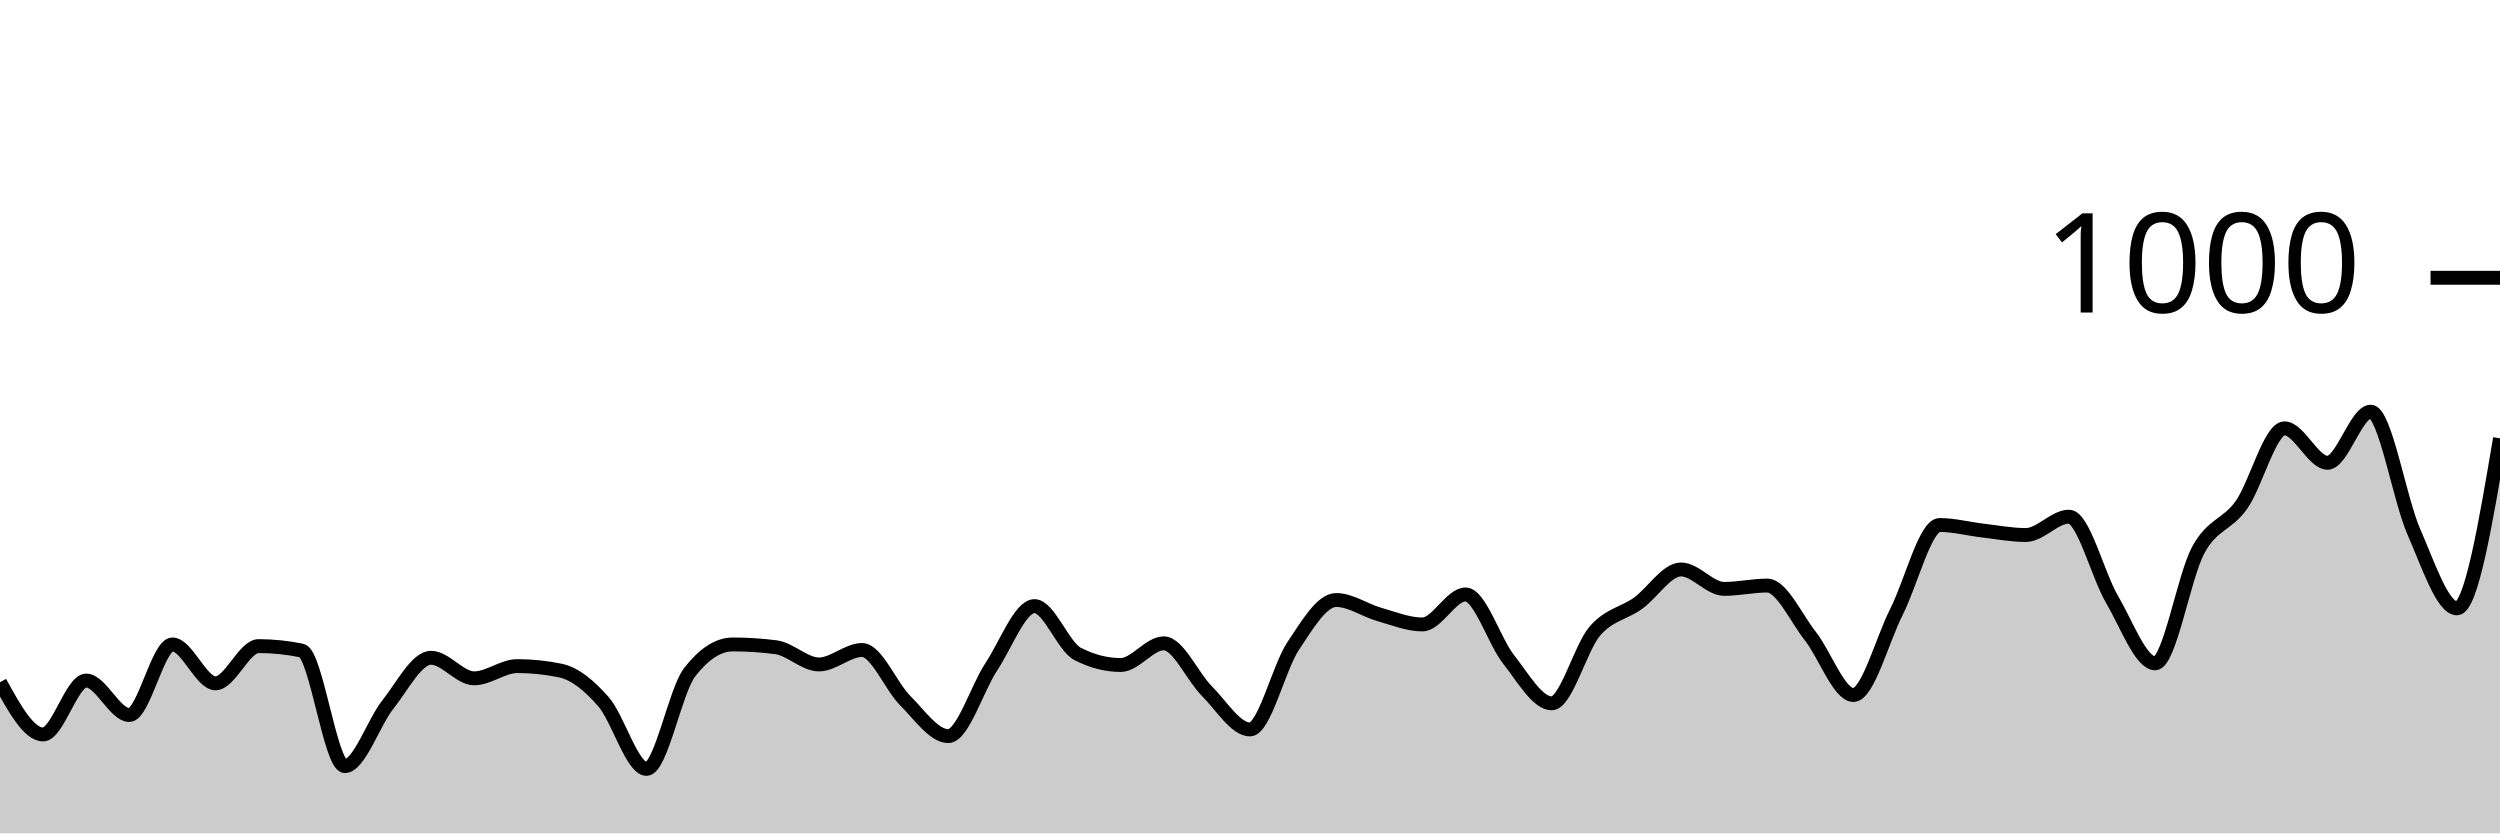
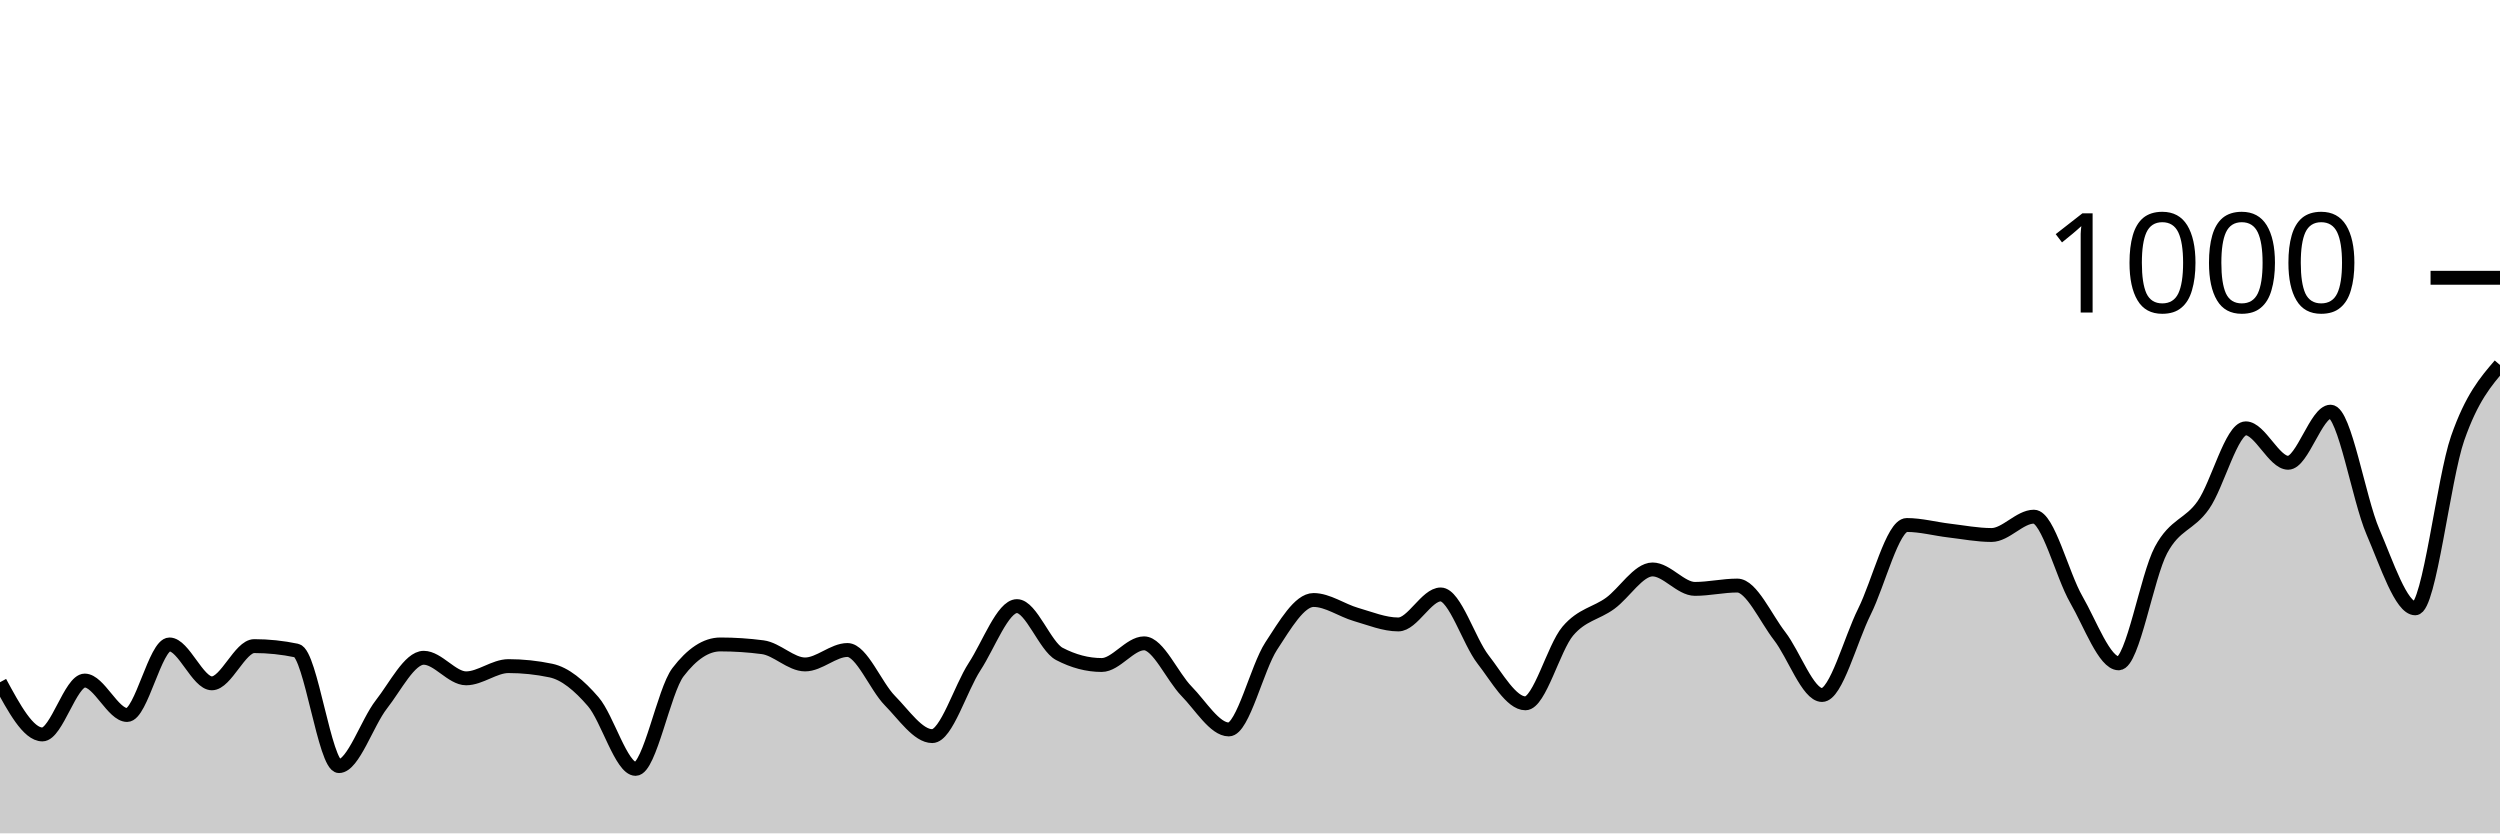
<svg xmlns="http://www.w3.org/2000/svg" viewBox="0 0 180 60">
  <g transform="translate(0,20)">
-     <path class="area" fill="rgba(0, 0, 0, 0.2)" d="M0,29.12C1.034,31,2.069,32.88,3.103,32.88C4.138,32.88,5.172,29,6.207,29C7.241,29,8.276,31.48,9.31,31.48C10.345,31.48,11.379,26.4,12.414,26.4C13.448,26.4,14.483,29.2,15.517,29.2C16.552,29.2,17.586,26.52,18.621,26.52C19.655,26.52,20.69,26.627,21.724,26.84C22.759,27.053,23.793,35.16,24.828,35.16C25.862,35.16,26.897,32.02,27.931,30.72C28.966,29.42,30,27.36,31.034,27.36C32.069,27.36,33.103,28.84,34.138,28.84C35.172,28.84,36.207,27.96,37.241,27.96C38.276,27.96,39.31,28.067,40.345,28.28C41.379,28.493,42.414,29.34,43.448,30.52C44.483,31.7,45.517,35.36,46.552,35.36C47.586,35.36,48.621,29.733,49.655,28.4C50.69,27.067,51.724,26.4,52.759,26.4C53.793,26.4,54.828,26.467,55.862,26.6C56.897,26.733,57.931,27.84,58.966,27.84C60,27.84,61.034,26.8,62.069,26.8C63.103,26.8,64.138,29.407,65.172,30.44C66.207,31.473,67.241,33,68.276,33C69.31,33,70.345,29.56,71.379,28C72.414,26.44,73.448,23.64,74.483,23.64C75.517,23.64,76.552,26.547,77.586,27.08C78.621,27.613,79.655,27.88,80.69,27.88C81.724,27.88,82.759,26.32,83.793,26.32C84.828,26.32,85.862,28.727,86.897,29.76C87.931,30.793,88.966,32.52,90,32.52C91.034,32.52,92.069,28.073,93.103,26.52C94.138,24.967,95.172,23.2,96.207,23.2C97.241,23.2,98.276,23.947,99.31,24.24C100.345,24.533,101.379,24.96,102.414,24.96C103.448,24.96,104.483,22.8,105.517,22.8C106.552,22.8,107.586,26.173,108.621,27.48C109.655,28.787,110.69,30.64,111.724,30.64C112.759,30.64,113.793,26.64,114.828,25.44C115.862,24.24,116.897,24.18,117.931,23.44C118.966,22.7,120,21,121.034,21C122.069,21,123.103,22.4,124.138,22.4C125.172,22.4,126.207,22.16,127.241,22.16C128.276,22.16,129.31,24.487,130.345,25.8C131.379,27.113,132.414,30.04,133.448,30.04C134.483,30.04,135.517,26.08,136.552,24.04C137.586,22,138.621,17.8,139.655,17.8C140.69,17.8,141.724,18.08,142.759,18.2C143.793,18.32,144.828,18.52,145.862,18.52C146.897,18.52,147.931,17.2,148.966,17.2C150,17.2,151.034,21.4,152.069,23.16C153.103,24.92,154.138,27.76,155.172,27.76C156.207,27.76,157.241,21.5,158.276,19.6C159.31,17.7,160.345,17.82,161.379,16.36C162.414,14.9,163.448,10.84,164.483,10.84C165.517,10.84,166.552,13.32,167.586,13.32C168.621,13.32,169.655,9.64,170.69,9.64C171.724,9.64,172.759,15.92,173.793,18.28C174.828,20.64,175.862,23.8,176.897,23.8C177.931,23.8,178.966,17.68,180,11.56L180,40C178.966,40,177.931,40,176.897,40C175.862,40,174.828,40,173.793,40C172.759,40,171.724,40,170.69,40C169.655,40,168.621,40,167.586,40C166.552,40,165.517,40,164.483,40C163.448,40,162.414,40,161.379,40C160.345,40,159.31,40,158.276,40C157.241,40,156.207,40,155.172,40C154.138,40,153.103,40,152.069,40C151.034,40,150,40,148.966,40C147.931,40,146.897,40,145.862,40C144.828,40,143.793,40,142.759,40C141.724,40,140.69,40,139.655,40C138.621,40,137.586,40,136.552,40C135.517,40,134.483,40,133.448,40C132.414,40,131.379,40,130.345,40C129.31,40,128.276,40,127.241,40C126.207,40,125.172,40,124.138,40C123.103,40,122.069,40,121.034,40C120,40,118.966,40,117.931,40C116.897,40,115.862,40,114.828,40C113.793,40,112.759,40,111.724,40C110.69,40,109.655,40,108.621,40C107.586,40,106.552,40,105.517,40C104.483,40,103.448,40,102.414,40C101.379,40,100.345,40,99.31,40C98.276,40,97.241,40,96.207,40C95.172,40,94.138,40,93.103,40C92.069,40,91.034,40,90,40C88.966,40,87.931,40,86.897,40C85.862,40,84.828,40,83.793,40C82.759,40,81.724,40,80.69,40C79.655,40,78.621,40,77.586,40C76.552,40,75.517,40,74.483,40C73.448,40,72.414,40,71.379,40C70.345,40,69.31,40,68.276,40C67.241,40,66.207,40,65.172,40C64.138,40,63.103,40,62.069,40C61.034,40,60,40,58.966,40C57.931,40,56.897,40,55.862,40C54.828,40,53.793,40,52.759,40C51.724,40,50.69,40,49.655,40C48.621,40,47.586,40,46.552,40C45.517,40,44.483,40,43.448,40C42.414,40,41.379,40,40.345,40C39.31,40,38.276,40,37.241,40C36.207,40,35.172,40,34.138,40C33.103,40,32.069,40,31.034,40C30,40,28.966,40,27.931,40C26.897,40,25.862,40,24.828,40C23.793,40,22.759,40,21.724,40C20.69,40,19.655,40,18.621,40C17.586,40,16.552,40,15.517,40C14.483,40,13.448,40,12.414,40C11.379,40,10.345,40,9.31,40C8.276,40,7.241,40,6.207,40C5.172,40,4.138,40,3.103,40C2.069,40,1.034,40,0,40Z" />
-     <path class="line" stroke="black" fill="none" d="M0,29.12C1.034,31,2.069,32.88,3.103,32.88C4.138,32.88,5.172,29,6.207,29C7.241,29,8.276,31.48,9.31,31.48C10.345,31.48,11.379,26.4,12.414,26.4C13.448,26.4,14.483,29.2,15.517,29.2C16.552,29.2,17.586,26.52,18.621,26.52C19.655,26.52,20.69,26.627,21.724,26.84C22.759,27.053,23.793,35.16,24.828,35.16C25.862,35.16,26.897,32.02,27.931,30.72C28.966,29.42,30,27.36,31.034,27.36C32.069,27.36,33.103,28.84,34.138,28.84C35.172,28.84,36.207,27.96,37.241,27.96C38.276,27.96,39.31,28.067,40.345,28.28C41.379,28.493,42.414,29.34,43.448,30.52C44.483,31.7,45.517,35.36,46.552,35.36C47.586,35.36,48.621,29.733,49.655,28.4C50.69,27.067,51.724,26.4,52.759,26.4C53.793,26.4,54.828,26.467,55.862,26.6C56.897,26.733,57.931,27.84,58.966,27.84C60,27.84,61.034,26.8,62.069,26.8C63.103,26.8,64.138,29.407,65.172,30.44C66.207,31.473,67.241,33,68.276,33C69.31,33,70.345,29.56,71.379,28C72.414,26.44,73.448,23.64,74.483,23.64C75.517,23.64,76.552,26.547,77.586,27.08C78.621,27.613,79.655,27.88,80.69,27.88C81.724,27.88,82.759,26.32,83.793,26.32C84.828,26.32,85.862,28.727,86.897,29.76C87.931,30.793,88.966,32.52,90,32.52C91.034,32.52,92.069,28.073,93.103,26.52C94.138,24.967,95.172,23.2,96.207,23.2C97.241,23.2,98.276,23.947,99.31,24.24C100.345,24.533,101.379,24.96,102.414,24.96C103.448,24.96,104.483,22.8,105.517,22.8C106.552,22.8,107.586,26.173,108.621,27.48C109.655,28.787,110.69,30.64,111.724,30.64C112.759,30.64,113.793,26.64,114.828,25.44C115.862,24.24,116.897,24.18,117.931,23.44C118.966,22.7,120,21,121.034,21C122.069,21,123.103,22.4,124.138,22.4C125.172,22.4,126.207,22.16,127.241,22.16C128.276,22.16,129.31,24.487,130.345,25.8C131.379,27.113,132.414,30.04,133.448,30.04C134.483,30.04,135.517,26.08,136.552,24.04C137.586,22,138.621,17.8,139.655,17.8C140.69,17.8,141.724,18.08,142.759,18.2C143.793,18.32,144.828,18.52,145.862,18.52C146.897,18.52,147.931,17.2,148.966,17.2C150,17.2,151.034,21.4,152.069,23.16C153.103,24.92,154.138,27.76,155.172,27.76C156.207,27.76,157.241,21.5,158.276,19.6C159.31,17.7,160.345,17.82,161.379,16.36C162.414,14.9,163.448,10.84,164.483,10.84C165.517,10.84,166.552,13.32,167.586,13.32C168.621,13.32,169.655,9.64,170.69,9.64C171.724,9.64,172.759,15.92,173.793,18.28C174.828,20.64,175.862,23.8,176.897,23.8C177.931,23.8,178.966,17.68,180,11.56" />
+     <path class="area" fill="rgba(0, 0, 0, 0.2)" d="M0,29.12C1.017,31,2.034,32.88,3.051,32.88C4.068,32.88,5.085,29,6.102,29C7.119,29,8.136,31.48,9.153,31.48C10.169,31.48,11.186,26.4,12.203,26.4C13.22,26.4,14.237,29.2,15.254,29.2C16.271,29.2,17.288,26.52,18.305,26.52C19.322,26.52,20.339,26.627,21.356,26.84C22.373,27.053,23.39,35.16,24.407,35.16C25.424,35.16,26.441,32.02,27.458,30.72C28.475,29.42,29.492,27.36,30.508,27.36C31.525,27.36,32.542,28.84,33.559,28.84C34.576,28.84,35.593,27.96,36.61,27.96C37.627,27.96,38.644,28.067,39.661,28.28C40.678,28.493,41.695,29.34,42.712,30.52C43.729,31.7,44.746,35.36,45.763,35.36C46.78,35.36,47.797,29.733,48.814,28.4C49.831,27.067,50.847,26.4,51.864,26.4C52.881,26.4,53.898,26.467,54.915,26.6C55.932,26.733,56.949,27.84,57.966,27.84C58.983,27.84,60,26.8,61.017,26.8C62.034,26.8,63.051,29.407,64.068,30.44C65.085,31.473,66.102,33,67.119,33C68.136,33,69.153,29.56,70.169,28C71.186,26.44,72.203,23.64,73.22,23.64C74.237,23.64,75.254,26.547,76.271,27.08C77.288,27.613,78.305,27.88,79.322,27.88C80.339,27.88,81.356,26.32,82.373,26.32C83.39,26.32,84.407,28.727,85.424,29.76C86.441,30.793,87.458,32.52,88.475,32.52C89.492,32.52,90.508,28.073,91.525,26.52C92.542,24.967,93.559,23.2,94.576,23.2C95.593,23.2,96.61,23.947,97.627,24.24C98.644,24.533,99.661,24.96,100.678,24.96C101.695,24.96,102.712,22.8,103.729,22.8C104.746,22.8,105.763,26.173,106.78,27.48C107.797,28.787,108.814,30.64,109.831,30.64C110.847,30.64,111.864,26.64,112.881,25.44C113.898,24.24,114.915,24.18,115.932,23.44C116.949,22.7,117.966,21,118.983,21C120,21,121.017,22.4,122.034,22.4C123.051,22.4,124.068,22.16,125.085,22.16C126.102,22.16,127.119,24.487,128.136,25.8C129.153,27.113,130.169,30.04,131.186,30.04C132.203,30.04,133.22,26.08,134.237,24.04C135.254,22,136.271,17.8,137.288,17.8C138.305,17.8,139.322,18.08,140.339,18.2C141.356,18.32,142.373,18.52,143.39,18.52C144.407,18.52,145.424,17.2,146.441,17.2C147.458,17.2,148.475,21.4,149.492,23.16C150.508,24.92,151.525,27.76,152.542,27.76C153.559,27.76,154.576,21.5,155.593,19.6C156.61,17.7,157.627,17.82,158.644,16.36C159.661,14.9,160.678,10.84,161.695,10.84C162.712,10.84,163.729,13.32,164.746,13.32C165.763,13.32,166.78,9.64,167.797,9.64C168.814,9.64,169.831,15.92,170.847,18.28C171.864,20.64,172.881,23.8,173.898,23.8C174.915,23.8,175.932,14.48,176.949,11.56C177.966,8.64,178.983,7.46,180,6.28L180,40C178.983,40,177.966,40,176.949,40C175.932,40,174.915,40,173.898,40C172.881,40,171.864,40,170.847,40C169.831,40,168.814,40,167.797,40C166.78,40,165.763,40,164.746,40C163.729,40,162.712,40,161.695,40C160.678,40,159.661,40,158.644,40C157.627,40,156.61,40,155.593,40C154.576,40,153.559,40,152.542,40C151.525,40,150.508,40,149.492,40C148.475,40,147.458,40,146.441,40C145.424,40,144.407,40,143.39,40C142.373,40,141.356,40,140.339,40C139.322,40,138.305,40,137.288,40C136.271,40,135.254,40,134.237,40C133.22,40,132.203,40,131.186,40C130.169,40,129.153,40,128.136,40C127.119,40,126.102,40,125.085,40C124.068,40,123.051,40,122.034,40C121.017,40,120,40,118.983,40C117.966,40,116.949,40,115.932,40C114.915,40,113.898,40,112.881,40C111.864,40,110.847,40,109.831,40C108.814,40,107.797,40,106.78,40C105.763,40,104.746,40,103.729,40C102.712,40,101.695,40,100.678,40C99.661,40,98.644,40,97.627,40C96.61,40,95.593,40,94.576,40C93.559,40,92.542,40,91.525,40C90.508,40,89.492,40,88.475,40C87.458,40,86.441,40,85.424,40C84.407,40,83.39,40,82.373,40C81.356,40,80.339,40,79.322,40C78.305,40,77.288,40,76.271,40C75.254,40,74.237,40,73.22,40C72.203,40,71.186,40,70.169,40C69.153,40,68.136,40,67.119,40C66.102,40,65.085,40,64.068,40C63.051,40,62.034,40,61.017,40C60,40,58.983,40,57.966,40C56.949,40,55.932,40,54.915,40C53.898,40,52.881,40,51.864,40C50.847,40,49.831,40,48.814,40C47.797,40,46.78,40,45.763,40C44.746,40,43.729,40,42.712,40C41.695,40,40.678,40,39.661,40C38.644,40,37.627,40,36.61,40C35.593,40,34.576,40,33.559,40C32.542,40,31.525,40,30.508,40C29.492,40,28.475,40,27.458,40C26.441,40,25.424,40,24.407,40C23.39,40,22.373,40,21.356,40C20.339,40,19.322,40,18.305,40C17.288,40,16.271,40,15.254,40C14.237,40,13.22,40,12.203,40C11.186,40,10.169,40,9.153,40C8.136,40,7.119,40,6.102,40C5.085,40,4.068,40,3.051,40C2.034,40,1.017,40,0,40Z" />
+     <path class="line" stroke="black" fill="none" d="M0,29.12C1.017,31,2.034,32.88,3.051,32.88C4.068,32.88,5.085,29,6.102,29C7.119,29,8.136,31.48,9.153,31.48C10.169,31.48,11.186,26.4,12.203,26.4C13.22,26.4,14.237,29.2,15.254,29.2C16.271,29.2,17.288,26.52,18.305,26.52C19.322,26.52,20.339,26.627,21.356,26.84C22.373,27.053,23.39,35.16,24.407,35.16C25.424,35.16,26.441,32.02,27.458,30.72C28.475,29.42,29.492,27.36,30.508,27.36C31.525,27.36,32.542,28.84,33.559,28.84C34.576,28.84,35.593,27.96,36.61,27.96C37.627,27.96,38.644,28.067,39.661,28.28C40.678,28.493,41.695,29.34,42.712,30.52C43.729,31.7,44.746,35.36,45.763,35.36C46.78,35.36,47.797,29.733,48.814,28.4C49.831,27.067,50.847,26.4,51.864,26.4C52.881,26.4,53.898,26.467,54.915,26.6C55.932,26.733,56.949,27.84,57.966,27.84C58.983,27.84,60,26.8,61.017,26.8C62.034,26.8,63.051,29.407,64.068,30.44C65.085,31.473,66.102,33,67.119,33C68.136,33,69.153,29.56,70.169,28C71.186,26.44,72.203,23.64,73.22,23.64C74.237,23.64,75.254,26.547,76.271,27.08C77.288,27.613,78.305,27.88,79.322,27.88C80.339,27.88,81.356,26.32,82.373,26.32C83.39,26.32,84.407,28.727,85.424,29.76C86.441,30.793,87.458,32.52,88.475,32.52C89.492,32.52,90.508,28.073,91.525,26.52C92.542,24.967,93.559,23.2,94.576,23.2C95.593,23.2,96.61,23.947,97.627,24.24C98.644,24.533,99.661,24.96,100.678,24.96C101.695,24.96,102.712,22.8,103.729,22.8C104.746,22.8,105.763,26.173,106.78,27.48C107.797,28.787,108.814,30.64,109.831,30.64C110.847,30.64,111.864,26.64,112.881,25.44C113.898,24.24,114.915,24.18,115.932,23.44C116.949,22.7,117.966,21,118.983,21C120,21,121.017,22.4,122.034,22.4C123.051,22.4,124.068,22.16,125.085,22.16C126.102,22.16,127.119,24.487,128.136,25.8C129.153,27.113,130.169,30.04,131.186,30.04C132.203,30.04,133.22,26.08,134.237,24.04C135.254,22,136.271,17.8,137.288,17.8C138.305,17.8,139.322,18.08,140.339,18.2C141.356,18.32,142.373,18.52,143.39,18.52C144.407,18.52,145.424,17.2,146.441,17.2C147.458,17.2,148.475,21.4,149.492,23.16C150.508,24.92,151.525,27.76,152.542,27.76C153.559,27.76,154.576,21.5,155.593,19.6C156.61,17.7,157.627,17.82,158.644,16.36C159.661,14.9,160.678,10.84,161.695,10.84C162.712,10.84,163.729,13.32,164.746,13.32C165.763,13.32,166.78,9.64,167.797,9.64C168.814,9.64,169.831,15.92,170.847,18.28C171.864,20.64,172.881,23.8,173.898,23.8C174.915,23.8,175.932,14.48,176.949,11.56C177.966,8.64,178.983,7.46,180,6.28" />
    <path class="axis-ceiling" stroke-width="1" stroke="black" fill="none" d="M175,0L180,0" />
    <text class="axis-ceiling-label" font-family="sans-serif" text-anchor="end" font-size="10px" x="170" y="2.5">1000</text>
  </g>
</svg>
